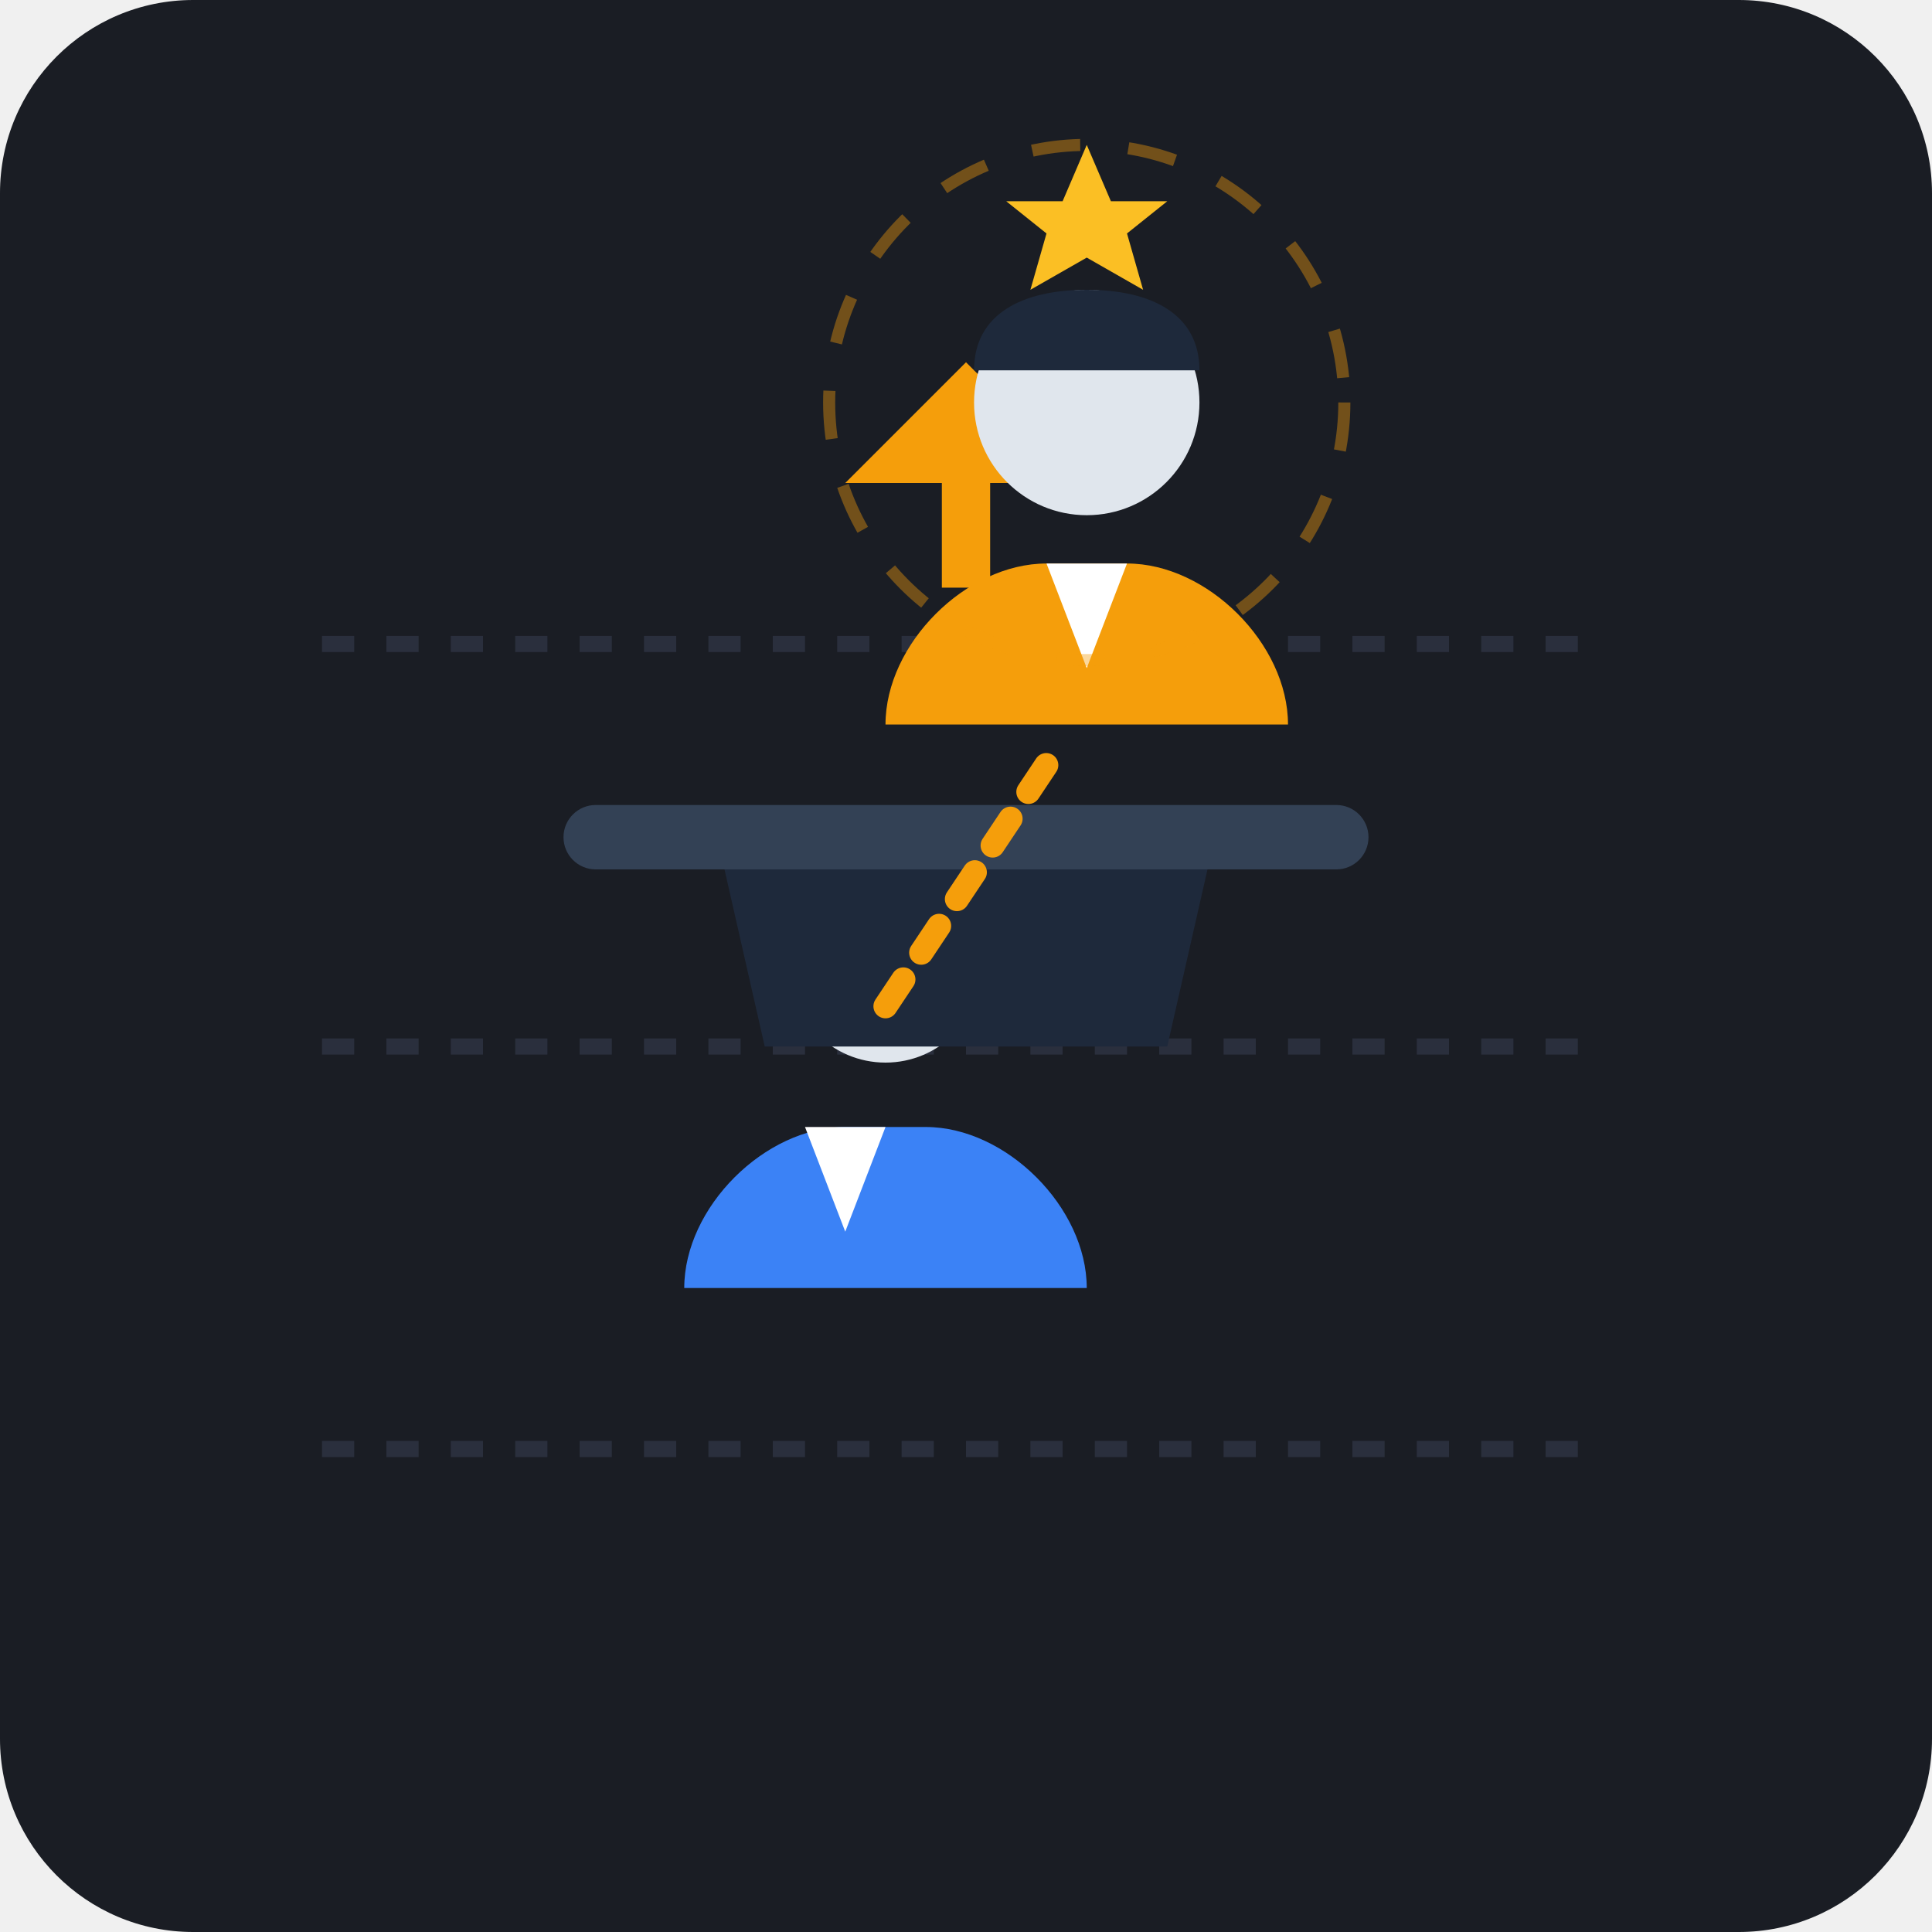
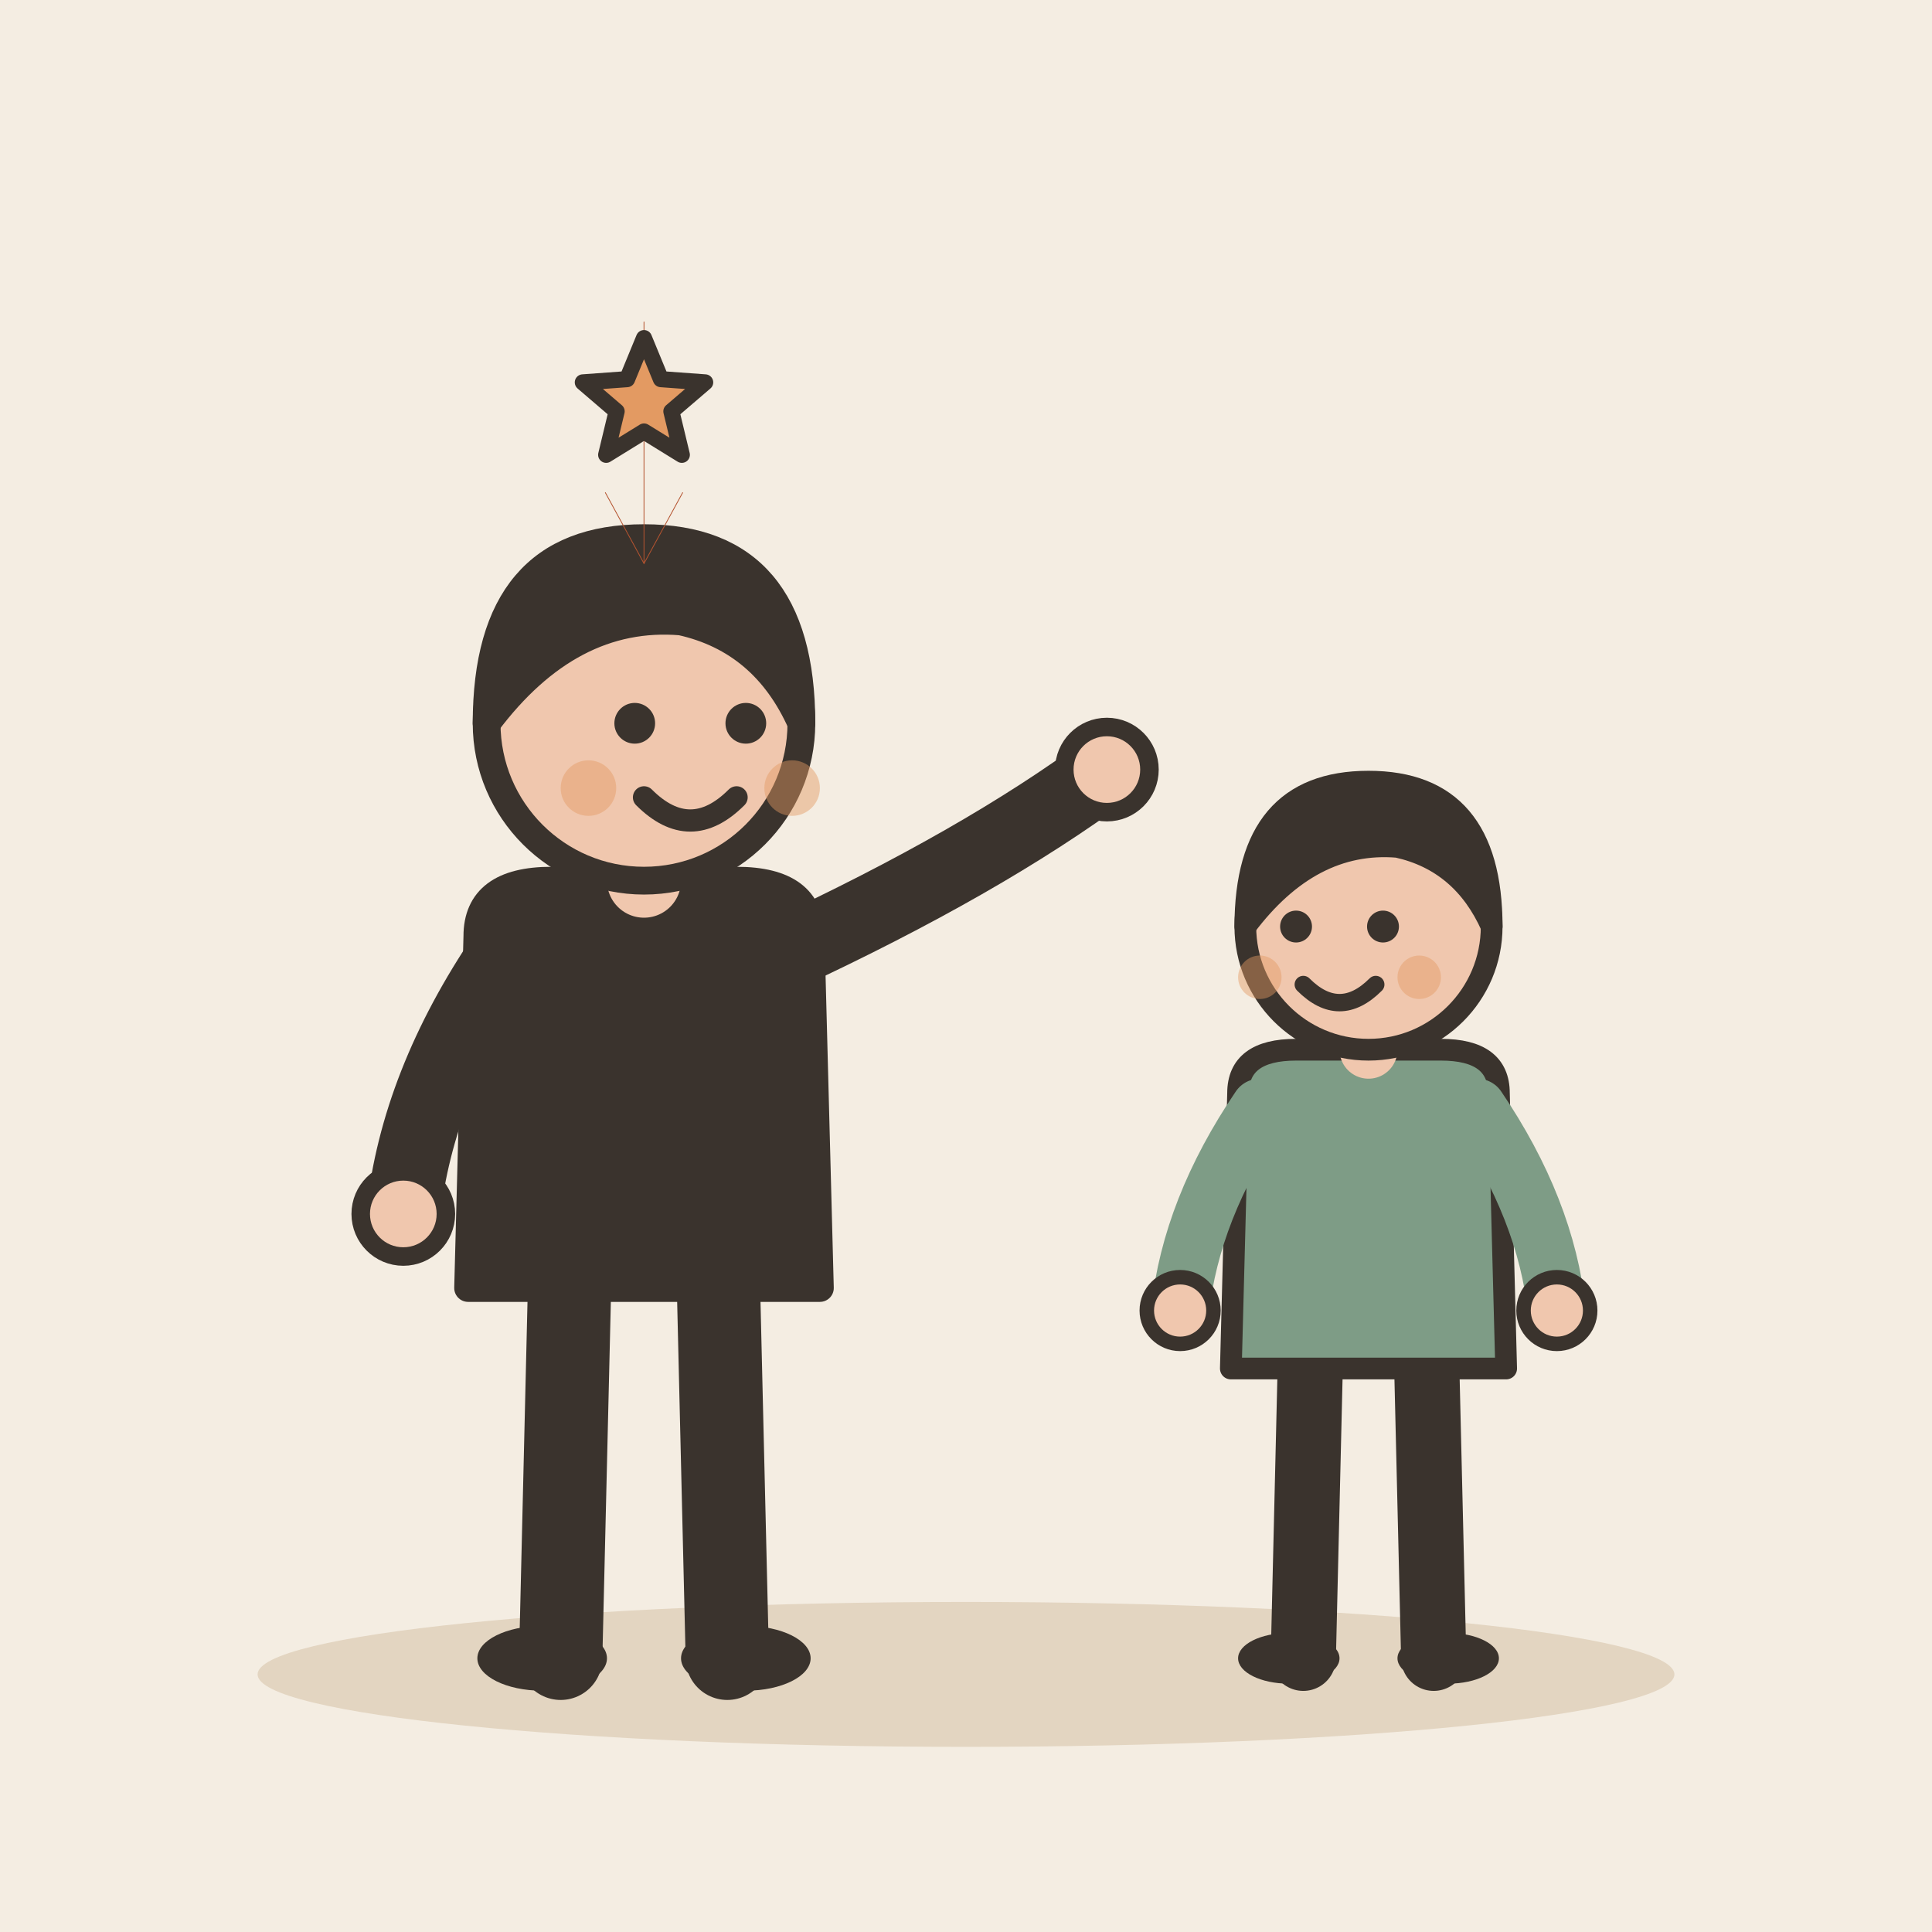
- <svg xmlns="http://www.w3.org/2000/svg" width="240" height="240" viewBox="0 0 240">
-   <rect width="240" height="240" rx="24" fill="#1A1D24" />
-   <path d="M40 180 L200 180" stroke="#2A2F3D" stroke-width="2" stroke-dasharray="4 4" />
-   <path d="M40 130 L200 130" stroke="#2A2F3D" stroke-width="2" stroke-dasharray="4 4" />
-   <path d="M40 80 L200 80" stroke="#2A2F3D" stroke-width="2" stroke-dasharray="4 4" />
-   <path d="M120 45 L105 60 L135 60 Z" fill="#F59E0B" />
-   <rect x="117" y="58" width="6" height="15" fill="#F59E0B" />
-   <g transform="translate(0, 15)">
-     <path d="M85 145 C85 135 95 125 105 125 L115 125 C125 125 135 135 135 145 Z" fill="#3B82F6" />
-     <path d="M100 125 L105 138 L110 125 Z" fill="#FFFFFF" />
-     <circle cx="110" cy="105" r="12" fill="#E0E6ED" />
-     <path d="M98 102 C98 96 103 93 110 93 C117 93 122 96 122 102 Z" fill="#64748B" />
+ <svg xmlns="http://www.w3.org/2000/svg" viewBox="0 0 240 240" data-style="editorial">
+   <rect width="240" height="240" fill="#F4EDE2" />
+   <ellipse cx="120" cy="208" rx="88" ry="9" fill="#E3D5C1" />
+   <g transform="translate(80 206) scale(1.15 1.15)">
+     <path d="M-8 -42L-9 0" stroke="#3A332D" stroke-width="9" stroke-linecap="round" fill="none" />
+     <path d="M8 -42L9 0" stroke="#3A332D" stroke-width="9" stroke-linecap="round" fill="none" />
+     <ellipse cx="-11" cy="0" rx="7" ry="3.5" fill="#3A332D" />
+     <ellipse cx="11" cy="0" rx="7" ry="3.5" fill="#3A332D" />
+     <path d="M-18 -78Q-18 -84 -10 -84L10 -84Q18 -84 18 -78L19 -40L-19 -40Z" fill="#3A332D" stroke="#3A332D" stroke-width="3" stroke-linecap="round" stroke-linejoin="round" />
+     <path d="M-15 -76Q-24.5 -62 -26 -48" fill="none" stroke="#3A332D" stroke-width="8" stroke-linecap="round" stroke-linejoin="round" />
+     <circle cx="-26" cy="-48" r="4.6" fill="#F0C7AE" stroke="#3A332D" stroke-linecap="round" stroke-linejoin="round" stroke-width="2" />
+     <path d="M15 -76Q36.5 -86 50 -96" fill="none" stroke="#3A332D" stroke-width="8" stroke-linecap="round" stroke-linejoin="round" />
+     <circle cx="50" cy="-96" r="4.6" fill="#F0C7AE" stroke="#3A332D" stroke-linecap="round" stroke-linejoin="round" stroke-width="2" />
+     <path d="M0 -84L0 -88" stroke="#F0C7AE" stroke-width="8" stroke-linecap="round" fill="none" />
+     <circle cx="0" cy="-101" r="17" fill="#F0C7AE" stroke="#3A332D" stroke-width="3" stroke-linecap="round" stroke-linejoin="round" />
+     <path d="M-17 -101Q-17 -121 0 -121Q17 -121 17 -101Q13 -110 4 -112Q-8 -113 -17 -101Z" fill="#3A332D" stroke="#3A332D" stroke-width="3" stroke-linecap="round" stroke-linejoin="round" />
+     <circle cx="-1" cy="-101" r="2.2" fill="#3A332D" />
+     <circle cx="11" cy="-101" r="2.2" fill="#3A332D" />
+     <path d="M0 -93Q5 -88 10 -93" fill="none" stroke="#3A332D" stroke-width="2.4" stroke-linecap="round" stroke-linejoin="round" />
+     <circle cx="-6" cy="-94" r="3" fill="#E39A62" opacity="0.45" />
+     <circle cx="16" cy="-94" r="3" fill="#E39A62" opacity="0.45" />
  </g>
-   <g transform="translate(0, -15)">
-     <rect x="70" y="115" width="100" height="8" rx="4" fill="#334155" />
-     <path d="M90 123 L95 145 L145 145 L150 123 Z" fill="#1E293B" />
-     <path d="M110 105 C110 95 120 85 130 85 L140 85 C150 85 160 95 160 105 Z" fill="#F59E0B" />
-     <path d="M130 85 L135 98 L140 85 Z" fill="#FFFFFF" />
-     <circle cx="135" cy="65" r="14" fill="#E0E6ED" />
-     <path d="M121 61 C121 54 127 51 135 51 C143 51 149 54 149 61 Z" fill="#1E293B" />
-     <polygon points="135,33 138,40 145,40 140,44 142,51 135,47 128,51 130,44 125,40 132,40" fill="#FBBF24" />
+   <g transform="translate(170 206) scale(0.9 0.9)">
+     <path d="M-8 -42L-9 0" stroke="#3A332D" stroke-width="9" stroke-linecap="round" fill="none" />
+     <path d="M8 -42L9 0" stroke="#3A332D" stroke-width="9" stroke-linecap="round" fill="none" />
+     <ellipse cx="-11" cy="0" rx="7" ry="3.5" fill="#3A332D" />
+     <ellipse cx="11" cy="0" rx="7" ry="3.5" fill="#3A332D" />
+     <path d="M-18 -78Q-18 -84 -10 -84L10 -84Q18 -84 18 -78L19 -40L-19 -40Z" fill="#7E9C86" stroke="#3A332D" stroke-width="3" stroke-linecap="round" stroke-linejoin="round" />
+     <path d="M-15 -76Q-24.5 -62 -26 -48" fill="none" stroke="#7E9C86" stroke-width="8" stroke-linecap="round" stroke-linejoin="round" />
+     <circle cx="-26" cy="-48" r="4.6" fill="#F0C7AE" stroke="#3A332D" stroke-linecap="round" stroke-linejoin="round" stroke-width="2" />
+     <path d="M15 -76Q24.5 -62 26 -48" fill="none" stroke="#7E9C86" stroke-width="8" stroke-linecap="round" stroke-linejoin="round" />
+     <circle cx="26" cy="-48" r="4.6" fill="#F0C7AE" stroke="#3A332D" stroke-linecap="round" stroke-linejoin="round" stroke-width="2" />
+     <path d="M0 -84L0 -88" stroke="#F0C7AE" stroke-width="8" stroke-linecap="round" fill="none" />
+     <circle cx="0" cy="-101" r="17" fill="#F0C7AE" stroke="#3A332D" stroke-width="3" stroke-linecap="round" stroke-linejoin="round" />
+     <path d="M-17 -101Q-17 -121 0 -121Q17 -121 17 -101Q13 -110 4 -112Q-8 -113 -17 -101Z" fill="#3A332D" stroke="#3A332D" stroke-width="3" stroke-linecap="round" stroke-linejoin="round" />
+     <circle cx="-10" cy="-101" r="2.2" fill="#3A332D" />
+     <circle cx="2" cy="-101" r="2.2" fill="#3A332D" />
+     <path d="M-9 -93Q-4 -88 1 -93" fill="none" stroke="#3A332D" stroke-width="2.4" stroke-linecap="round" stroke-linejoin="round" />
+     <circle cx="-15" cy="-94" r="3" fill="#E39A62" opacity="0.45" />
+     <circle cx="7" cy="-94" r="3" fill="#E39A62" opacity="0.45" />
  </g>
-   <line x1="110" y1="125" x2="130" y2="95" stroke="#F59E0B" stroke-width="3" stroke-linecap="round" stroke-dasharray="4 4" />
-   <circle cx="135" cy="50" r="32" fill="none" stroke="#F59E0B" stroke-width="1.5" stroke-opacity="0.4" stroke-dasharray="6 6" />
+   <path d="M80 40L80 70" stroke="#B4532F" stroke-width="0.1" stroke-linecap="round" fill="none" />
+   <path d="M75.2 61.2L80 70L84.8 61.2" fill="none" stroke="#B4532F" stroke-width="0.1" stroke-linecap="round" stroke-linejoin="round" />
+   <path d="M80.0 42.0L82.1 47.1L87.6 47.5L83.4 51.1L84.7 56.5L80.0 53.6L75.3 56.5L76.6 51.1L72.4 47.5L77.9 47.1Z" fill="#E39A62" stroke="#3A332D" stroke-width="2" stroke-linecap="round" stroke-linejoin="round" />
</svg>
